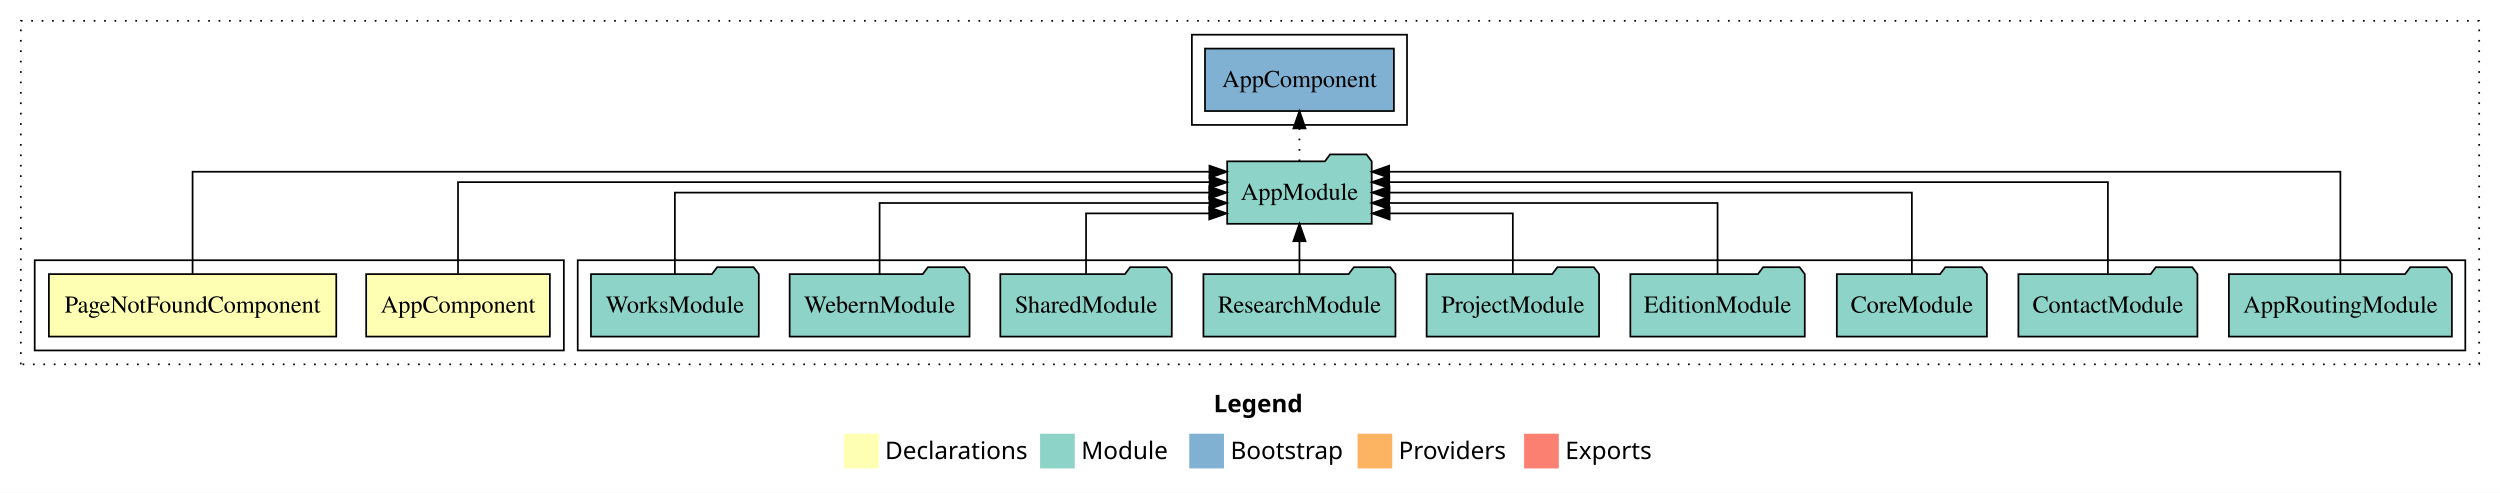
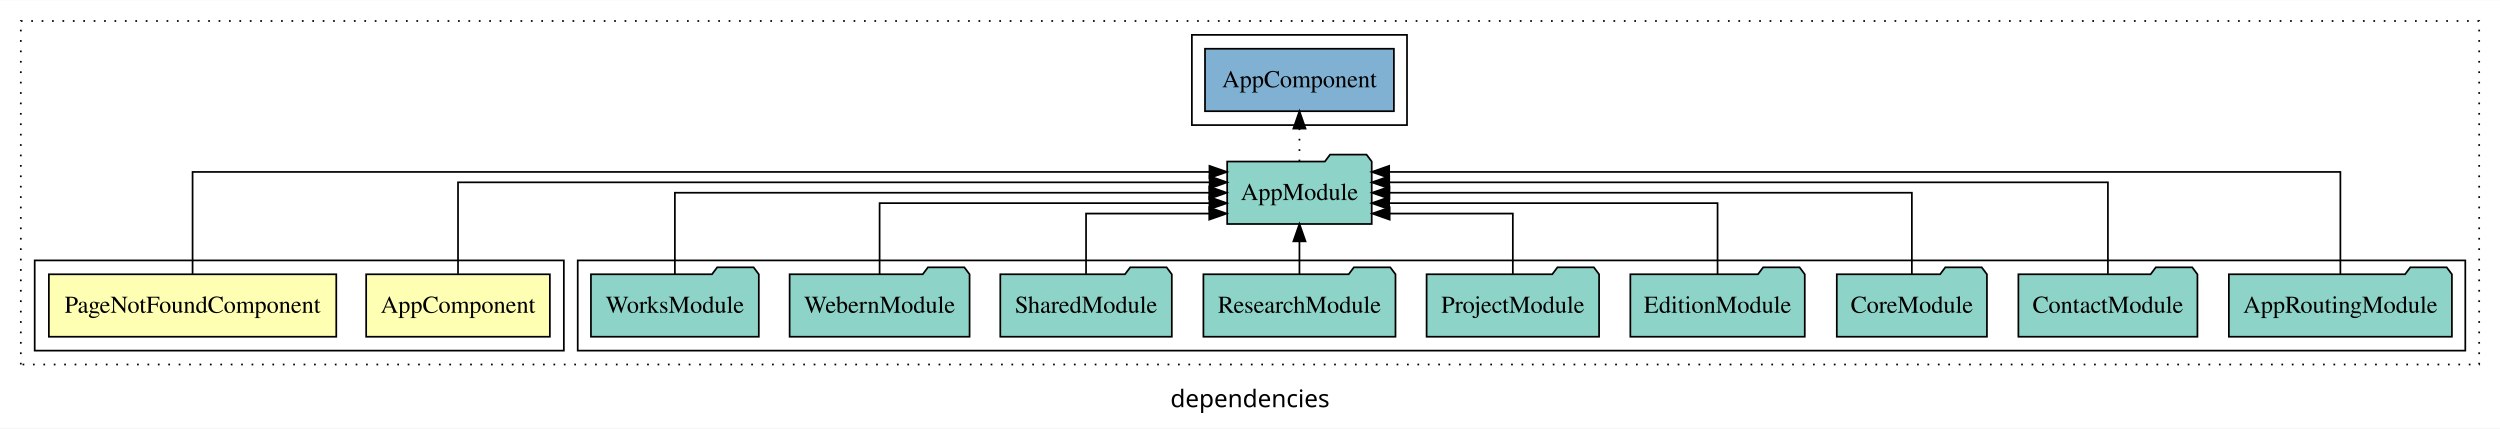
- <svg xmlns="http://www.w3.org/2000/svg" width="1441pt" height="284pt" viewBox="0.00 0.00 1441.00 284.00">
-   <g id="graph0" class="graph" transform="scale(1 1) rotate(0) translate(4 280)">
-     <polygon fill="white" stroke="transparent" points="-4,4 -4,-280 1437,-280 1437,4 -4,4" />
-     <text text-anchor="start" x="695.51" y="-42.4" font-family="sans-serif" font-weight="bold" font-size="14.00">Legend</text>
-     <polygon fill="#ffffb3" stroke="transparent" points="482.5,-10 482.5,-30 502.5,-30 502.5,-10 482.5,-10" />
-     <text text-anchor="start" x="506.13" y="-15.4" font-family="sans-serif" font-size="14.00">  Declarations</text>
-     <polygon fill="#8dd3c7" stroke="transparent" points="595.5,-10 595.5,-30 615.5,-30 615.5,-10 595.5,-10" />
-     <text text-anchor="start" x="619.23" y="-15.4" font-family="sans-serif" font-size="14.00">  Module</text>
-     <polygon fill="#80b1d3" stroke="transparent" points="681.5,-10 681.5,-30 701.5,-30 701.5,-10 681.5,-10" />
-     <text text-anchor="start" x="705.28" y="-15.4" font-family="sans-serif" font-size="14.00">  Bootstrap</text>
-     <polygon fill="#fdb462" stroke="transparent" points="778.5,-10 778.5,-30 798.5,-30 798.5,-10 778.5,-10" />
-     <text text-anchor="start" x="802.17" y="-15.4" font-family="sans-serif" font-size="14.00">  Providers</text>
-     <polygon fill="#fb8072" stroke="transparent" points="874.5,-10 874.5,-30 894.5,-30 894.5,-10 874.5,-10" />
-     <text text-anchor="start" x="898.23" y="-15.4" font-family="sans-serif" font-size="14.00">  Exports</text>
+ <svg xmlns="http://www.w3.org/2000/svg" width="1441pt" height="247pt" viewBox="0.00 0.00 1441.00 246.80">
+   <g id="graph0" class="graph" transform="scale(1 1) rotate(0) translate(4 242.8)">
+     <polygon fill="white" stroke="transparent" points="-4,4 -4,-242.8 1437,-242.8 1437,4 -4,4" />
+     <text text-anchor="middle" x="716.5" y="-8.2" font-family="sans-serif" font-size="14.00">dependencies</text>
    <g id="clust1" class="cluster">
-       <polygon fill="none" stroke="black" stroke-dasharray="1,5" points="8,-70 8,-268 1425,-268 1425,-70 8,-70" />
+       <polygon fill="none" stroke="black" stroke-dasharray="1,5" points="8,-32.8 8,-230.8 1425,-230.8 1425,-32.8 8,-32.8" />
+     </g>
+     <g id="clust7" class="cluster">
+       <polygon fill="none" stroke="black" points="683,-170.8 683,-222.8 807,-222.8 807,-170.8 683,-170.8" />
    </g>
    <g id="clust5" class="cluster">
-       <polygon fill="none" stroke="black" points="329,-78 329,-130 1417,-130 1417,-78 329,-78" />
+       <polygon fill="none" stroke="black" points="329,-40.8 329,-92.8 1417,-92.8 1417,-40.8 329,-40.8" />
    </g>
    <g id="clust2" class="cluster">
-       <polygon fill="none" stroke="black" points="16,-78 16,-130 321,-130 321,-78 16,-78" />
-     </g>
-     <g id="clust7" class="cluster">
-       <polygon fill="none" stroke="black" points="683,-208 683,-260 807,-260 807,-208 683,-208" />
+       <polygon fill="none" stroke="black" points="16,-40.8 16,-92.8 321,-92.8 321,-40.8 16,-40.8" />
    </g>
    <g id="node1" class="node">
-       <polygon fill="#ffffb3" stroke="black" points="312.94,-122 207.06,-122 207.06,-86 312.94,-86 312.94,-122" />
-       <text text-anchor="middle" x="260" y="-99.8" font-family="Times,serif" font-size="14.00">AppComponent</text>
+       <polygon fill="#ffffb3" stroke="black" points="312.94,-84.8 207.06,-84.8 207.06,-48.8 312.94,-48.8 312.94,-84.8" />
+       <text text-anchor="middle" x="260" y="-62.6" font-family="Times,serif" font-size="14.00">AppComponent</text>
    </g>
    <g id="node3" class="node">
-       <polygon fill="#8dd3c7" stroke="black" points="786.66,-187 783.66,-191 762.66,-191 759.66,-187 703.34,-187 703.34,-151 786.66,-151 786.66,-187" />
-       <text text-anchor="middle" x="745" y="-164.8" font-family="Times,serif" font-size="14.00">AppModule</text>
+       <polygon fill="#8dd3c7" stroke="black" points="786.66,-149.8 783.66,-153.8 762.66,-153.8 759.66,-149.8 703.34,-149.8 703.34,-113.8 786.66,-113.8 786.66,-149.8" />
+       <text text-anchor="middle" x="745" y="-127.6" font-family="Times,serif" font-size="14.00">AppModule</text>
    </g>
    <g id="edge1" class="edge">
-       <path fill="none" stroke="black" d="M260,-122.28C260,-143.32 260,-175 260,-175 260,-175 693.23,-175 693.23,-175" />
-       <polygon fill="black" stroke="black" points="693.23,-178.5 703.23,-175 693.23,-171.5 693.23,-178.5" />
+       <path fill="none" stroke="black" d="M260,-85.08C260,-106.12 260,-137.8 260,-137.8 260,-137.8 693.23,-137.8 693.23,-137.8" />
+       <polygon fill="black" stroke="black" points="693.23,-141.3 703.23,-137.8 693.23,-134.3 693.23,-141.3" />
    </g>
    <g id="node2" class="node">
-       <polygon fill="#ffffb3" stroke="black" points="189.82,-122 24.18,-122 24.18,-86 189.82,-86 189.82,-122" />
-       <text text-anchor="middle" x="107" y="-99.8" font-family="Times,serif" font-size="14.00">PageNotFoundComponent</text>
+       <polygon fill="#ffffb3" stroke="black" points="189.83,-84.8 24.17,-84.8 24.17,-48.8 189.83,-48.8 189.83,-84.8" />
+       <text text-anchor="middle" x="107" y="-62.6" font-family="Times,serif" font-size="14.00">PageNotFoundComponent</text>
    </g>
    <g id="edge2" class="edge">
-       <path fill="none" stroke="black" d="M107,-122.25C107,-145.02 107,-181 107,-181 107,-181 693.14,-181 693.14,-181" />
-       <polygon fill="black" stroke="black" points="693.14,-184.5 703.14,-181 693.14,-177.5 693.14,-184.5" />
+       <path fill="none" stroke="black" d="M107,-85.05C107,-107.82 107,-143.8 107,-143.8 107,-143.8 693.14,-143.8 693.14,-143.8" />
+       <polygon fill="black" stroke="black" points="693.14,-147.3 703.14,-143.8 693.14,-140.3 693.14,-147.3" />
    </g>
    <g id="node13" class="node">
-       <polygon fill="#80b1d3" stroke="black" points="799.44,-252 690.56,-252 690.56,-216 799.44,-216 799.44,-252" />
-       <text text-anchor="middle" x="745" y="-229.8" font-family="Times,serif" font-size="14.00">AppComponent </text>
+       <polygon fill="#80b1d3" stroke="black" points="799.44,-214.8 690.56,-214.8 690.56,-178.8 799.44,-178.8 799.44,-214.8" />
+       <text text-anchor="middle" x="745" y="-192.6" font-family="Times,serif" font-size="14.00">AppComponent </text>
    </g>
    <g id="edge12" class="edge">
-       <path fill="none" stroke="black" stroke-dasharray="1,5" d="M745,-187.11C745,-187.11 745,-205.99 745,-205.99" />
-       <polygon fill="black" stroke="black" points="741.5,-205.99 745,-215.99 748.5,-205.99 741.5,-205.99" />
+       <path fill="none" stroke="black" stroke-dasharray="1,5" d="M745,-149.91C745,-149.91 745,-168.79 745,-168.79" />
+       <polygon fill="black" stroke="black" points="741.5,-168.79 745,-178.79 748.5,-168.79 741.5,-168.79" />
    </g>
    <g id="node4" class="node">
-       <polygon fill="#8dd3c7" stroke="black" points="1409.27,-122 1406.27,-126 1385.27,-126 1382.27,-122 1280.73,-122 1280.73,-86 1409.27,-86 1409.27,-122" />
-       <text text-anchor="middle" x="1345" y="-99.8" font-family="Times,serif" font-size="14.00">AppRoutingModule</text>
+       <polygon fill="#8dd3c7" stroke="black" points="1409.28,-84.8 1406.28,-88.8 1385.28,-88.8 1382.28,-84.8 1280.72,-84.8 1280.72,-48.8 1409.28,-48.8 1409.28,-84.8" />
+       <text text-anchor="middle" x="1345" y="-62.6" font-family="Times,serif" font-size="14.00">AppRoutingModule</text>
    </g>
    <g id="edge3" class="edge">
-       <path fill="none" stroke="black" d="M1345,-122.25C1345,-145.02 1345,-181 1345,-181 1345,-181 796.71,-181 796.71,-181" />
-       <polygon fill="black" stroke="black" points="796.71,-177.5 786.71,-181 796.71,-184.5 796.71,-177.5" />
+       <path fill="none" stroke="black" d="M1345,-85.05C1345,-107.82 1345,-143.8 1345,-143.8 1345,-143.8 796.71,-143.8 796.71,-143.8" />
+       <polygon fill="black" stroke="black" points="796.71,-140.3 786.71,-143.8 796.71,-147.3 796.71,-140.3" />
    </g>
    <g id="node5" class="node">
-       <polygon fill="#8dd3c7" stroke="black" points="1262.6,-122 1259.6,-126 1238.6,-126 1235.6,-122 1159.4,-122 1159.4,-86 1262.6,-86 1262.6,-122" />
-       <text text-anchor="middle" x="1211" y="-99.8" font-family="Times,serif" font-size="14.00">ContactModule</text>
+       <polygon fill="#8dd3c7" stroke="black" points="1262.6,-84.8 1259.6,-88.8 1238.6,-88.8 1235.6,-84.8 1159.4,-84.8 1159.4,-48.8 1262.6,-48.8 1262.6,-84.8" />
+       <text text-anchor="middle" x="1211" y="-62.6" font-family="Times,serif" font-size="14.00">ContactModule</text>
    </g>
    <g id="edge4" class="edge">
-       <path fill="none" stroke="black" d="M1211,-122.28C1211,-143.32 1211,-175 1211,-175 1211,-175 796.76,-175 796.76,-175" />
-       <polygon fill="black" stroke="black" points="796.76,-171.5 786.76,-175 796.76,-178.5 796.76,-171.5" />
+       <path fill="none" stroke="black" d="M1211,-85.08C1211,-106.12 1211,-137.8 1211,-137.8 1211,-137.8 796.76,-137.8 796.76,-137.8" />
+       <polygon fill="black" stroke="black" points="796.76,-134.3 786.76,-137.8 796.76,-141.3 796.76,-134.3" />
    </g>
    <g id="node6" class="node">
-       <polygon fill="#8dd3c7" stroke="black" points="1141.26,-122 1138.26,-126 1117.26,-126 1114.26,-122 1054.74,-122 1054.74,-86 1141.26,-86 1141.26,-122" />
-       <text text-anchor="middle" x="1098" y="-99.8" font-family="Times,serif" font-size="14.00">CoreModule</text>
+       <polygon fill="#8dd3c7" stroke="black" points="1141.27,-84.8 1138.27,-88.8 1117.27,-88.8 1114.27,-84.8 1054.73,-84.8 1054.73,-48.8 1141.27,-48.8 1141.27,-84.8" />
+       <text text-anchor="middle" x="1098" y="-62.6" font-family="Times,serif" font-size="14.00">CoreModule</text>
    </g>
    <g id="edge5" class="edge">
-       <path fill="none" stroke="black" d="M1098,-122.11C1098,-141.34 1098,-169 1098,-169 1098,-169 796.88,-169 796.88,-169" />
-       <polygon fill="black" stroke="black" points="796.88,-165.5 786.88,-169 796.88,-172.5 796.88,-165.5" />
+       <path fill="none" stroke="black" d="M1098,-84.91C1098,-104.14 1098,-131.8 1098,-131.8 1098,-131.8 796.88,-131.8 796.88,-131.8" />
+       <polygon fill="black" stroke="black" points="796.88,-128.3 786.88,-131.8 796.88,-135.3 796.88,-128.3" />
    </g>
    <g id="node7" class="node">
-       <polygon fill="#8dd3c7" stroke="black" points="1036.27,-122 1033.27,-126 1012.27,-126 1009.27,-122 935.73,-122 935.73,-86 1036.27,-86 1036.27,-122" />
-       <text text-anchor="middle" x="986" y="-99.8" font-family="Times,serif" font-size="14.00">EditionModule</text>
+       <polygon fill="#8dd3c7" stroke="black" points="1036.27,-84.8 1033.27,-88.8 1012.27,-88.8 1009.27,-84.8 935.73,-84.8 935.73,-48.8 1036.27,-48.8 1036.27,-84.8" />
+       <text text-anchor="middle" x="986" y="-62.6" font-family="Times,serif" font-size="14.00">EditionModule</text>
    </g>
    <g id="edge6" class="edge">
-       <path fill="none" stroke="black" d="M986,-122.02C986,-139.37 986,-163 986,-163 986,-163 796.7,-163 796.7,-163" />
-       <polygon fill="black" stroke="black" points="796.7,-159.5 786.7,-163 796.7,-166.5 796.7,-159.5" />
+       <path fill="none" stroke="black" d="M986,-84.82C986,-102.17 986,-125.8 986,-125.8 986,-125.8 796.7,-125.8 796.7,-125.8" />
+       <polygon fill="black" stroke="black" points="796.7,-122.3 786.7,-125.8 796.7,-129.3 796.7,-122.3" />
    </g>
    <g id="node8" class="node">
-       <polygon fill="#8dd3c7" stroke="black" points="917.7,-122 914.7,-126 893.7,-126 890.7,-122 818.3,-122 818.3,-86 917.7,-86 917.7,-122" />
-       <text text-anchor="middle" x="868" y="-99.8" font-family="Times,serif" font-size="14.00">ProjectModule</text>
+       <polygon fill="#8dd3c7" stroke="black" points="917.71,-84.8 914.71,-88.8 893.71,-88.8 890.71,-84.8 818.29,-84.8 818.29,-48.8 917.71,-48.8 917.71,-84.8" />
+       <text text-anchor="middle" x="868" y="-62.6" font-family="Times,serif" font-size="14.00">ProjectModule</text>
    </g>
    <g id="edge7" class="edge">
-       <path fill="none" stroke="black" d="M868,-122.24C868,-137.57 868,-157 868,-157 868,-157 796.99,-157 796.99,-157" />
-       <polygon fill="black" stroke="black" points="796.99,-153.5 786.99,-157 796.99,-160.5 796.99,-153.5" />
+       <path fill="none" stroke="black" d="M868,-85.04C868,-100.37 868,-119.8 868,-119.8 868,-119.8 796.99,-119.8 796.99,-119.8" />
+       <polygon fill="black" stroke="black" points="796.99,-116.3 786.99,-119.8 796.99,-123.3 796.99,-116.3" />
    </g>
    <g id="node9" class="node">
-       <polygon fill="#8dd3c7" stroke="black" points="800.35,-122 797.35,-126 776.35,-126 773.35,-122 689.65,-122 689.65,-86 800.35,-86 800.35,-122" />
-       <text text-anchor="middle" x="745" y="-99.8" font-family="Times,serif" font-size="14.00">ResearchModule</text>
+       <polygon fill="#8dd3c7" stroke="black" points="800.36,-84.8 797.36,-88.8 776.36,-88.8 773.36,-84.8 689.64,-84.8 689.64,-48.8 800.36,-48.8 800.36,-84.8" />
+       <text text-anchor="middle" x="745" y="-62.6" font-family="Times,serif" font-size="14.00">ResearchModule</text>
    </g>
    <g id="edge8" class="edge">
-       <path fill="none" stroke="black" d="M745,-122.11C745,-122.11 745,-140.99 745,-140.99" />
-       <polygon fill="black" stroke="black" points="741.5,-140.99 745,-150.99 748.5,-140.99 741.5,-140.99" />
+       <path fill="none" stroke="black" d="M745,-84.91C745,-84.91 745,-103.79 745,-103.79" />
+       <polygon fill="black" stroke="black" points="741.5,-103.79 745,-113.79 748.5,-103.79 741.5,-103.79" />
    </g>
    <g id="node10" class="node">
-       <polygon fill="#8dd3c7" stroke="black" points="671.42,-122 668.42,-126 647.42,-126 644.42,-122 572.58,-122 572.58,-86 671.42,-86 671.42,-122" />
-       <text text-anchor="middle" x="622" y="-99.8" font-family="Times,serif" font-size="14.00">SharedModule</text>
+       <polygon fill="#8dd3c7" stroke="black" points="671.43,-84.8 668.43,-88.8 647.43,-88.8 644.43,-84.8 572.57,-84.8 572.57,-48.8 671.43,-48.8 671.43,-84.8" />
+       <text text-anchor="middle" x="622" y="-62.6" font-family="Times,serif" font-size="14.00">SharedModule</text>
    </g>
    <g id="edge9" class="edge">
-       <path fill="none" stroke="black" d="M622,-122.24C622,-137.57 622,-157 622,-157 622,-157 693.01,-157 693.01,-157" />
-       <polygon fill="black" stroke="black" points="693.01,-160.5 703.01,-157 693.01,-153.5 693.01,-160.5" />
+       <path fill="none" stroke="black" d="M622,-85.04C622,-100.37 622,-119.8 622,-119.8 622,-119.8 693.01,-119.8 693.01,-119.8" />
+       <polygon fill="black" stroke="black" points="693.01,-123.3 703.01,-119.8 693.01,-116.3 693.01,-123.3" />
    </g>
    <g id="node11" class="node">
-       <polygon fill="#8dd3c7" stroke="black" points="554.85,-122 551.85,-126 530.85,-126 527.85,-122 451.15,-122 451.15,-86 554.85,-86 554.85,-122" />
-       <text text-anchor="middle" x="503" y="-99.8" font-family="Times,serif" font-size="14.00">WebernModule</text>
+       <polygon fill="#8dd3c7" stroke="black" points="554.86,-84.8 551.86,-88.8 530.86,-88.8 527.86,-84.8 451.14,-84.8 451.14,-48.8 554.86,-48.8 554.86,-84.8" />
+       <text text-anchor="middle" x="503" y="-62.6" font-family="Times,serif" font-size="14.00">WebernModule</text>
    </g>
    <g id="edge10" class="edge">
-       <path fill="none" stroke="black" d="M503,-122.02C503,-139.37 503,-163 503,-163 503,-163 693.12,-163 693.12,-163" />
-       <polygon fill="black" stroke="black" points="693.12,-166.5 703.12,-163 693.12,-159.5 693.12,-166.5" />
+       <path fill="none" stroke="black" d="M503,-84.82C503,-102.17 503,-125.8 503,-125.8 503,-125.8 693.12,-125.8 693.12,-125.8" />
+       <polygon fill="black" stroke="black" points="693.12,-129.3 703.12,-125.8 693.12,-122.3 693.12,-129.3" />
    </g>
    <g id="node12" class="node">
-       <polygon fill="#8dd3c7" stroke="black" points="433.37,-122 430.37,-126 409.37,-126 406.37,-122 336.63,-122 336.63,-86 433.37,-86 433.37,-122" />
-       <text text-anchor="middle" x="385" y="-99.8" font-family="Times,serif" font-size="14.00">WorksModule</text>
+       <polygon fill="#8dd3c7" stroke="black" points="433.38,-84.8 430.38,-88.8 409.38,-88.8 406.38,-84.8 336.62,-84.8 336.62,-48.8 433.38,-48.8 433.38,-84.8" />
+       <text text-anchor="middle" x="385" y="-62.6" font-family="Times,serif" font-size="14.00">WorksModule</text>
    </g>
    <g id="edge11" class="edge">
-       <path fill="none" stroke="black" d="M385,-122.11C385,-141.34 385,-169 385,-169 385,-169 693,-169 693,-169" />
-       <polygon fill="black" stroke="black" points="693,-172.5 703,-169 693,-165.5 693,-172.5" />
+       <path fill="none" stroke="black" d="M385,-84.91C385,-104.14 385,-131.8 385,-131.8 385,-131.8 693,-131.8 693,-131.8" />
+       <polygon fill="black" stroke="black" points="693,-135.3 703,-131.8 693,-128.3 693,-135.3" />
    </g>
  </g>
</svg>
